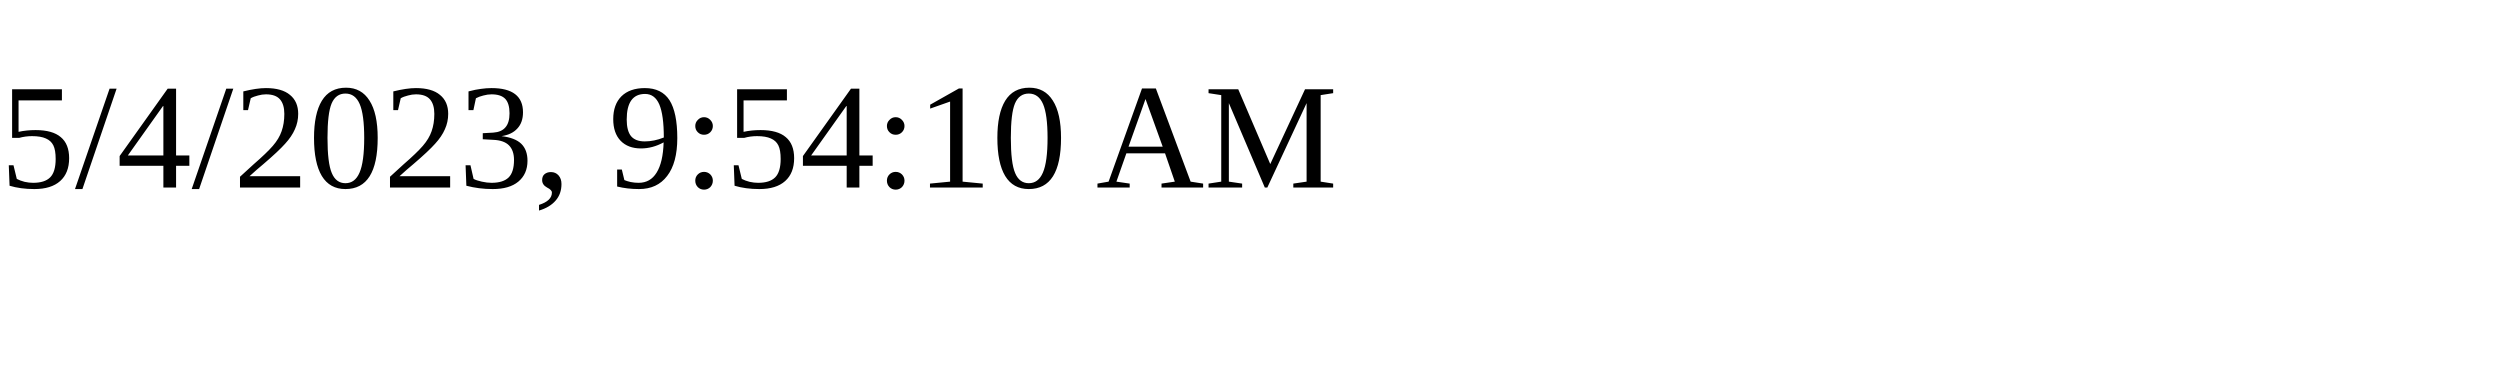
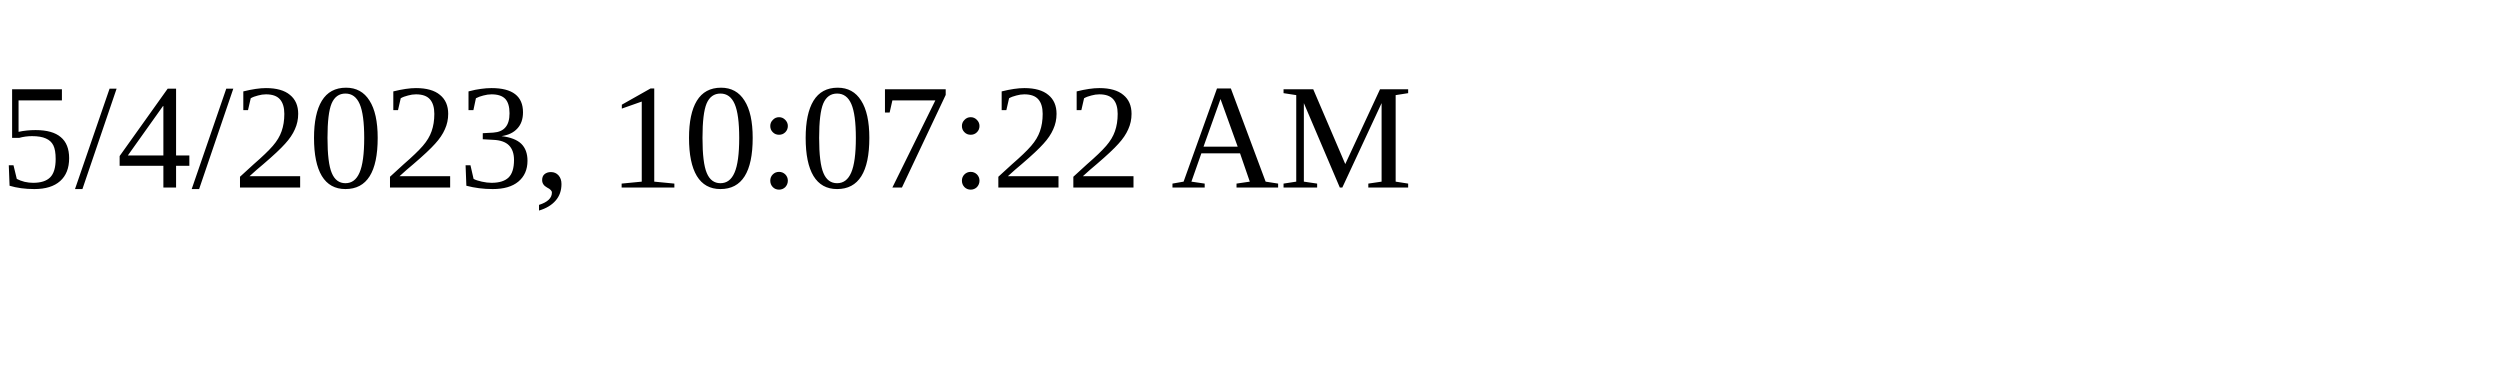
<svg xmlns="http://www.w3.org/2000/svg" height="30" width="200">
-   <text x="0" y="15">5/4/2023, 9:54:10 AM</text>
+   <text x="0" y="15">5/4/2023, 10:07:22 AM</text>
</svg>
